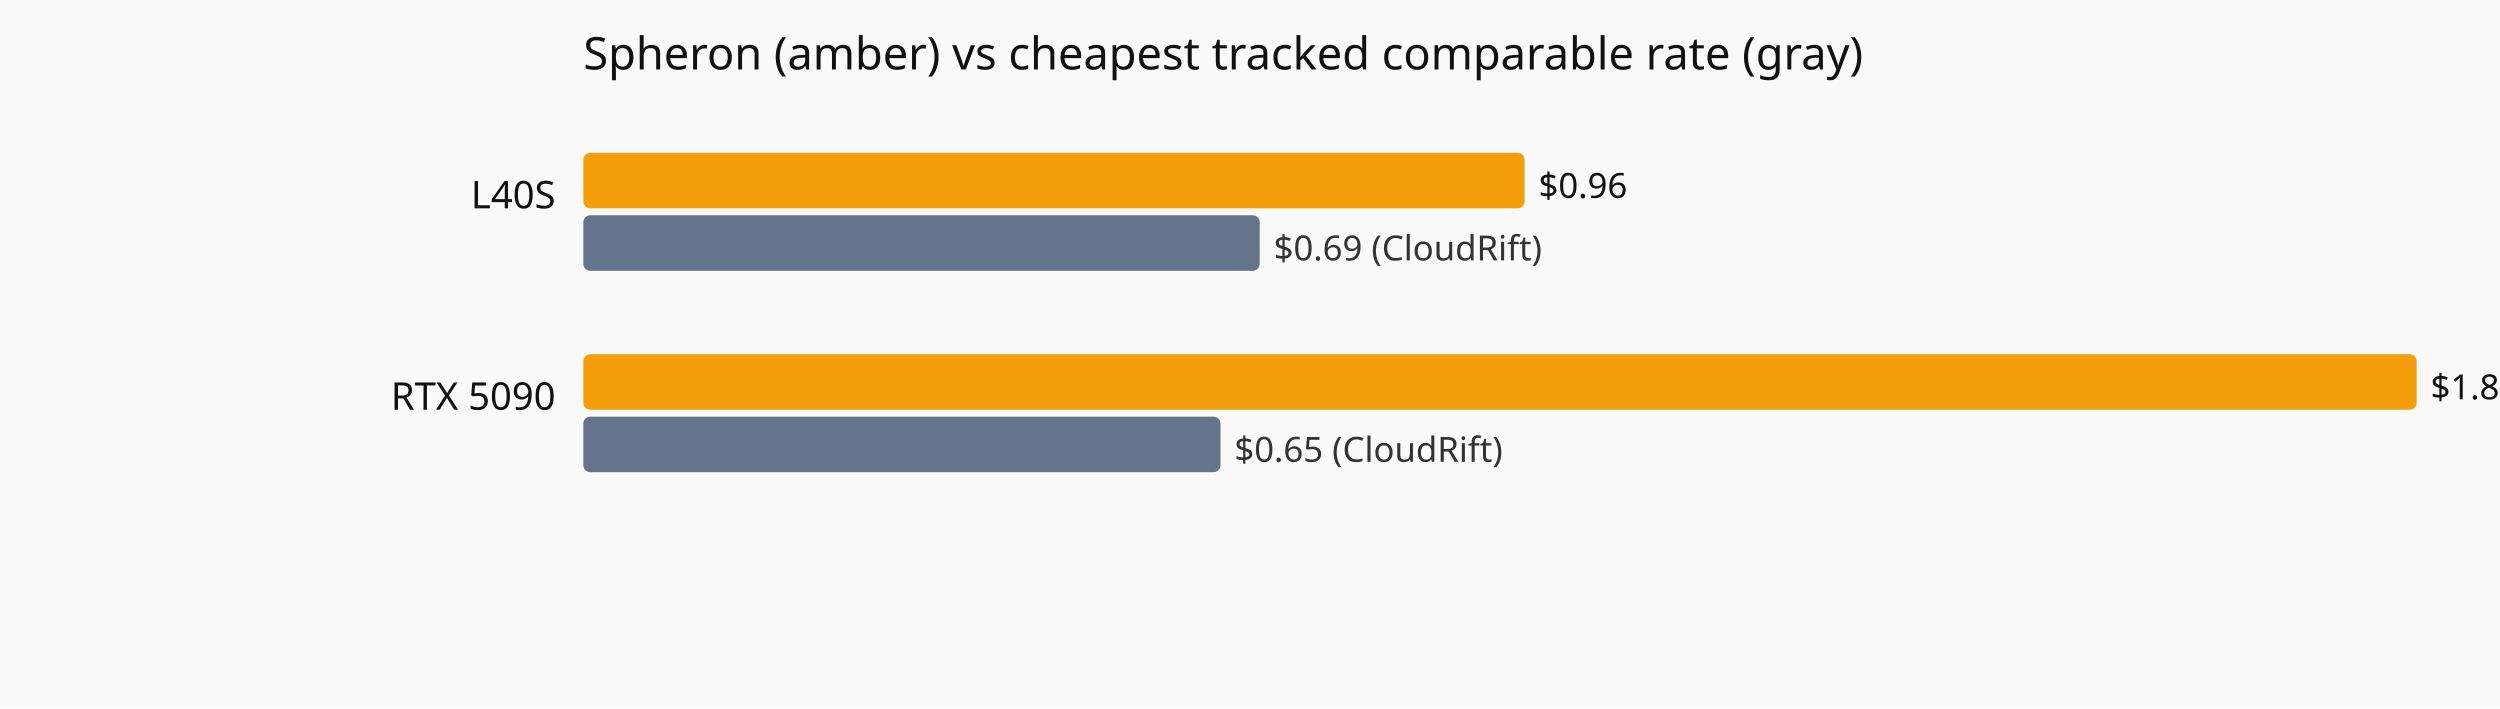
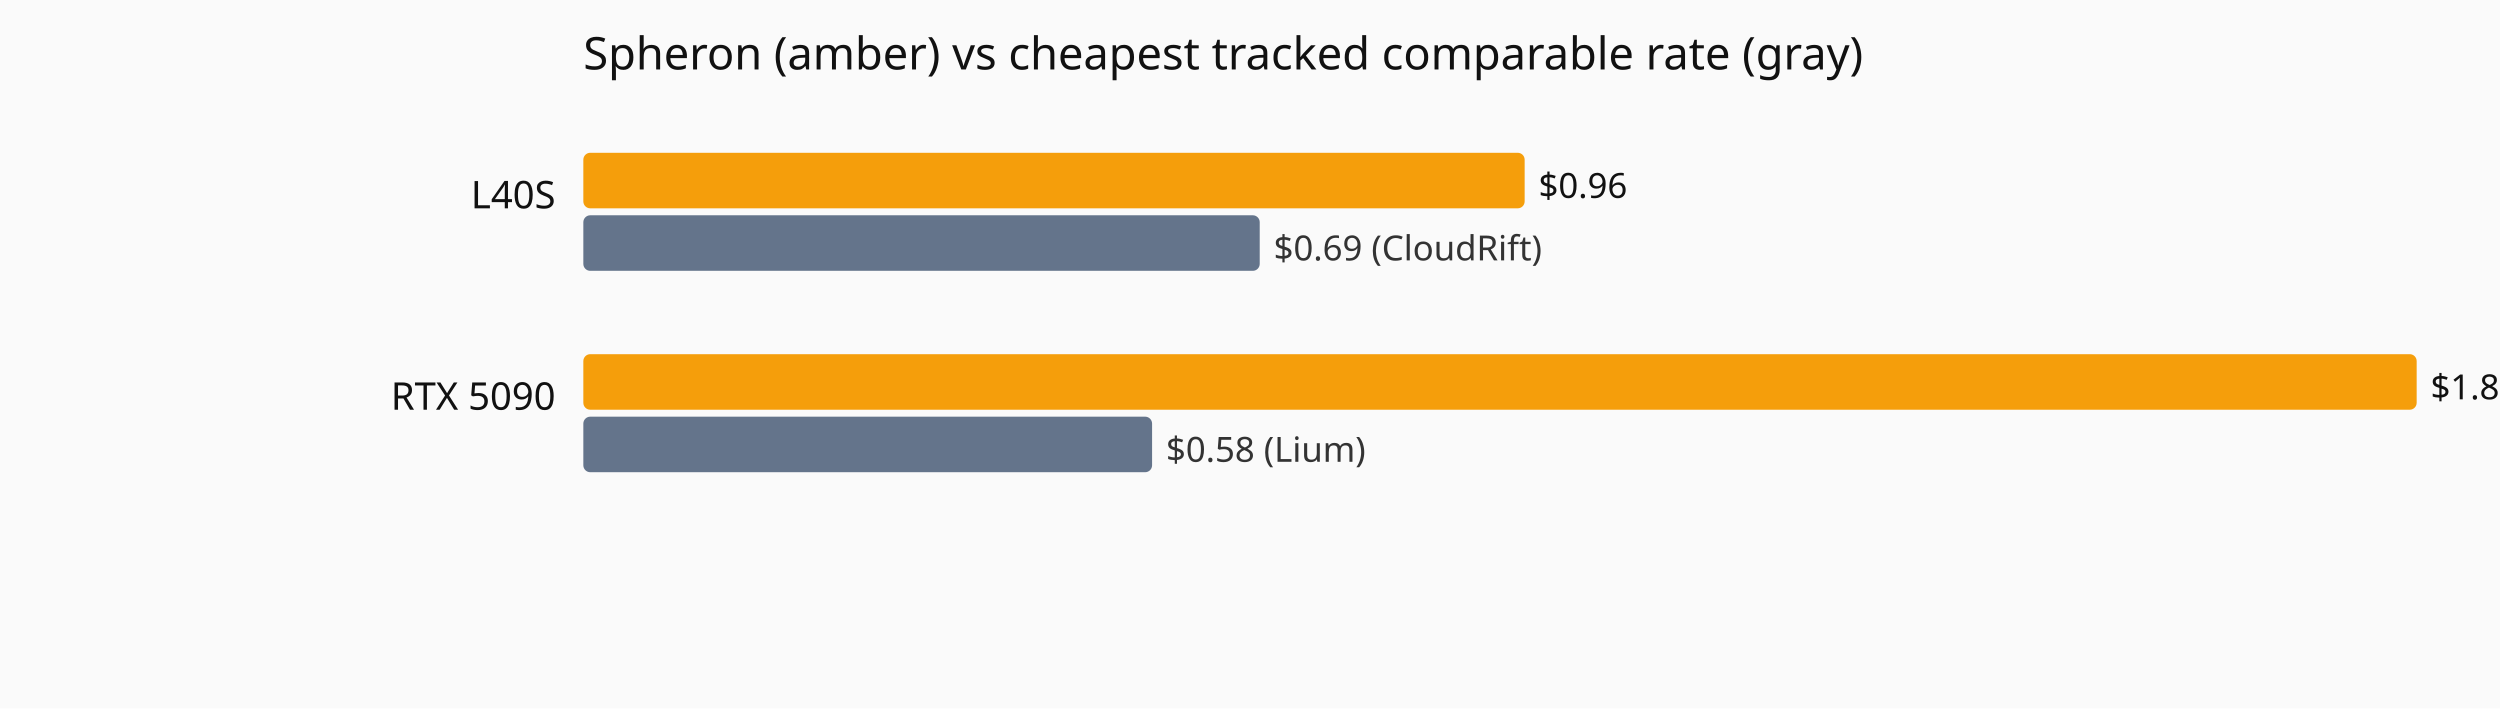
<svg xmlns="http://www.w3.org/2000/svg" viewBox="0 0 720 204" role="img" aria-label="Current hourly rate versus the cheapest tracked vendor, by GPU model.">
  <rect width="720" height="204" fill="#fafafa" />
  <text x="168" y="20" font-family="system-ui,sans-serif" font-size="13" fill="#111">Spheron (amber) vs cheapest tracked comparable rate (gray)</text>
  <text x="160" y="60" text-anchor="end" font-family="system-ui,sans-serif" font-size="11" fill="#111">L40S</text>
  <rect x="168" y="44" width="271.1" height="16" fill="#f59e0b" rx="2" />
  <text x="443.1" y="57" font-family="system-ui,sans-serif" font-size="10" fill="#111">$0.96</text>
  <rect x="168" y="62" width="194.8" height="16" fill="#64748b" rx="2" />
  <text x="366.8" y="75" font-family="system-ui,sans-serif" font-size="10" fill="#333">$0.69 (CloudRift)</text>
  <text x="160" y="118" text-anchor="end" font-family="system-ui,sans-serif" font-size="11" fill="#111">RTX 5090</text>
  <rect x="168" y="102" width="528.0" height="16" fill="#f59e0b" rx="2" />
  <text x="700.0" y="115" font-family="system-ui,sans-serif" font-size="10" fill="#111">$1.87</text>
-   <rect x="168" y="120" width="183.5" height="16" fill="#64748b" rx="2" />
-   <text x="355.5" y="133" font-family="system-ui,sans-serif" font-size="10" fill="#333">$0.65 (CloudRift)</text>
+   <rect x="168" y="120" width="163.8" height="16" fill="#64748b" rx="2" />
+   <text x="335.8" y="133" font-family="system-ui,sans-serif" font-size="10" fill="#333">$0.58 (Lium)</text>
</svg>
